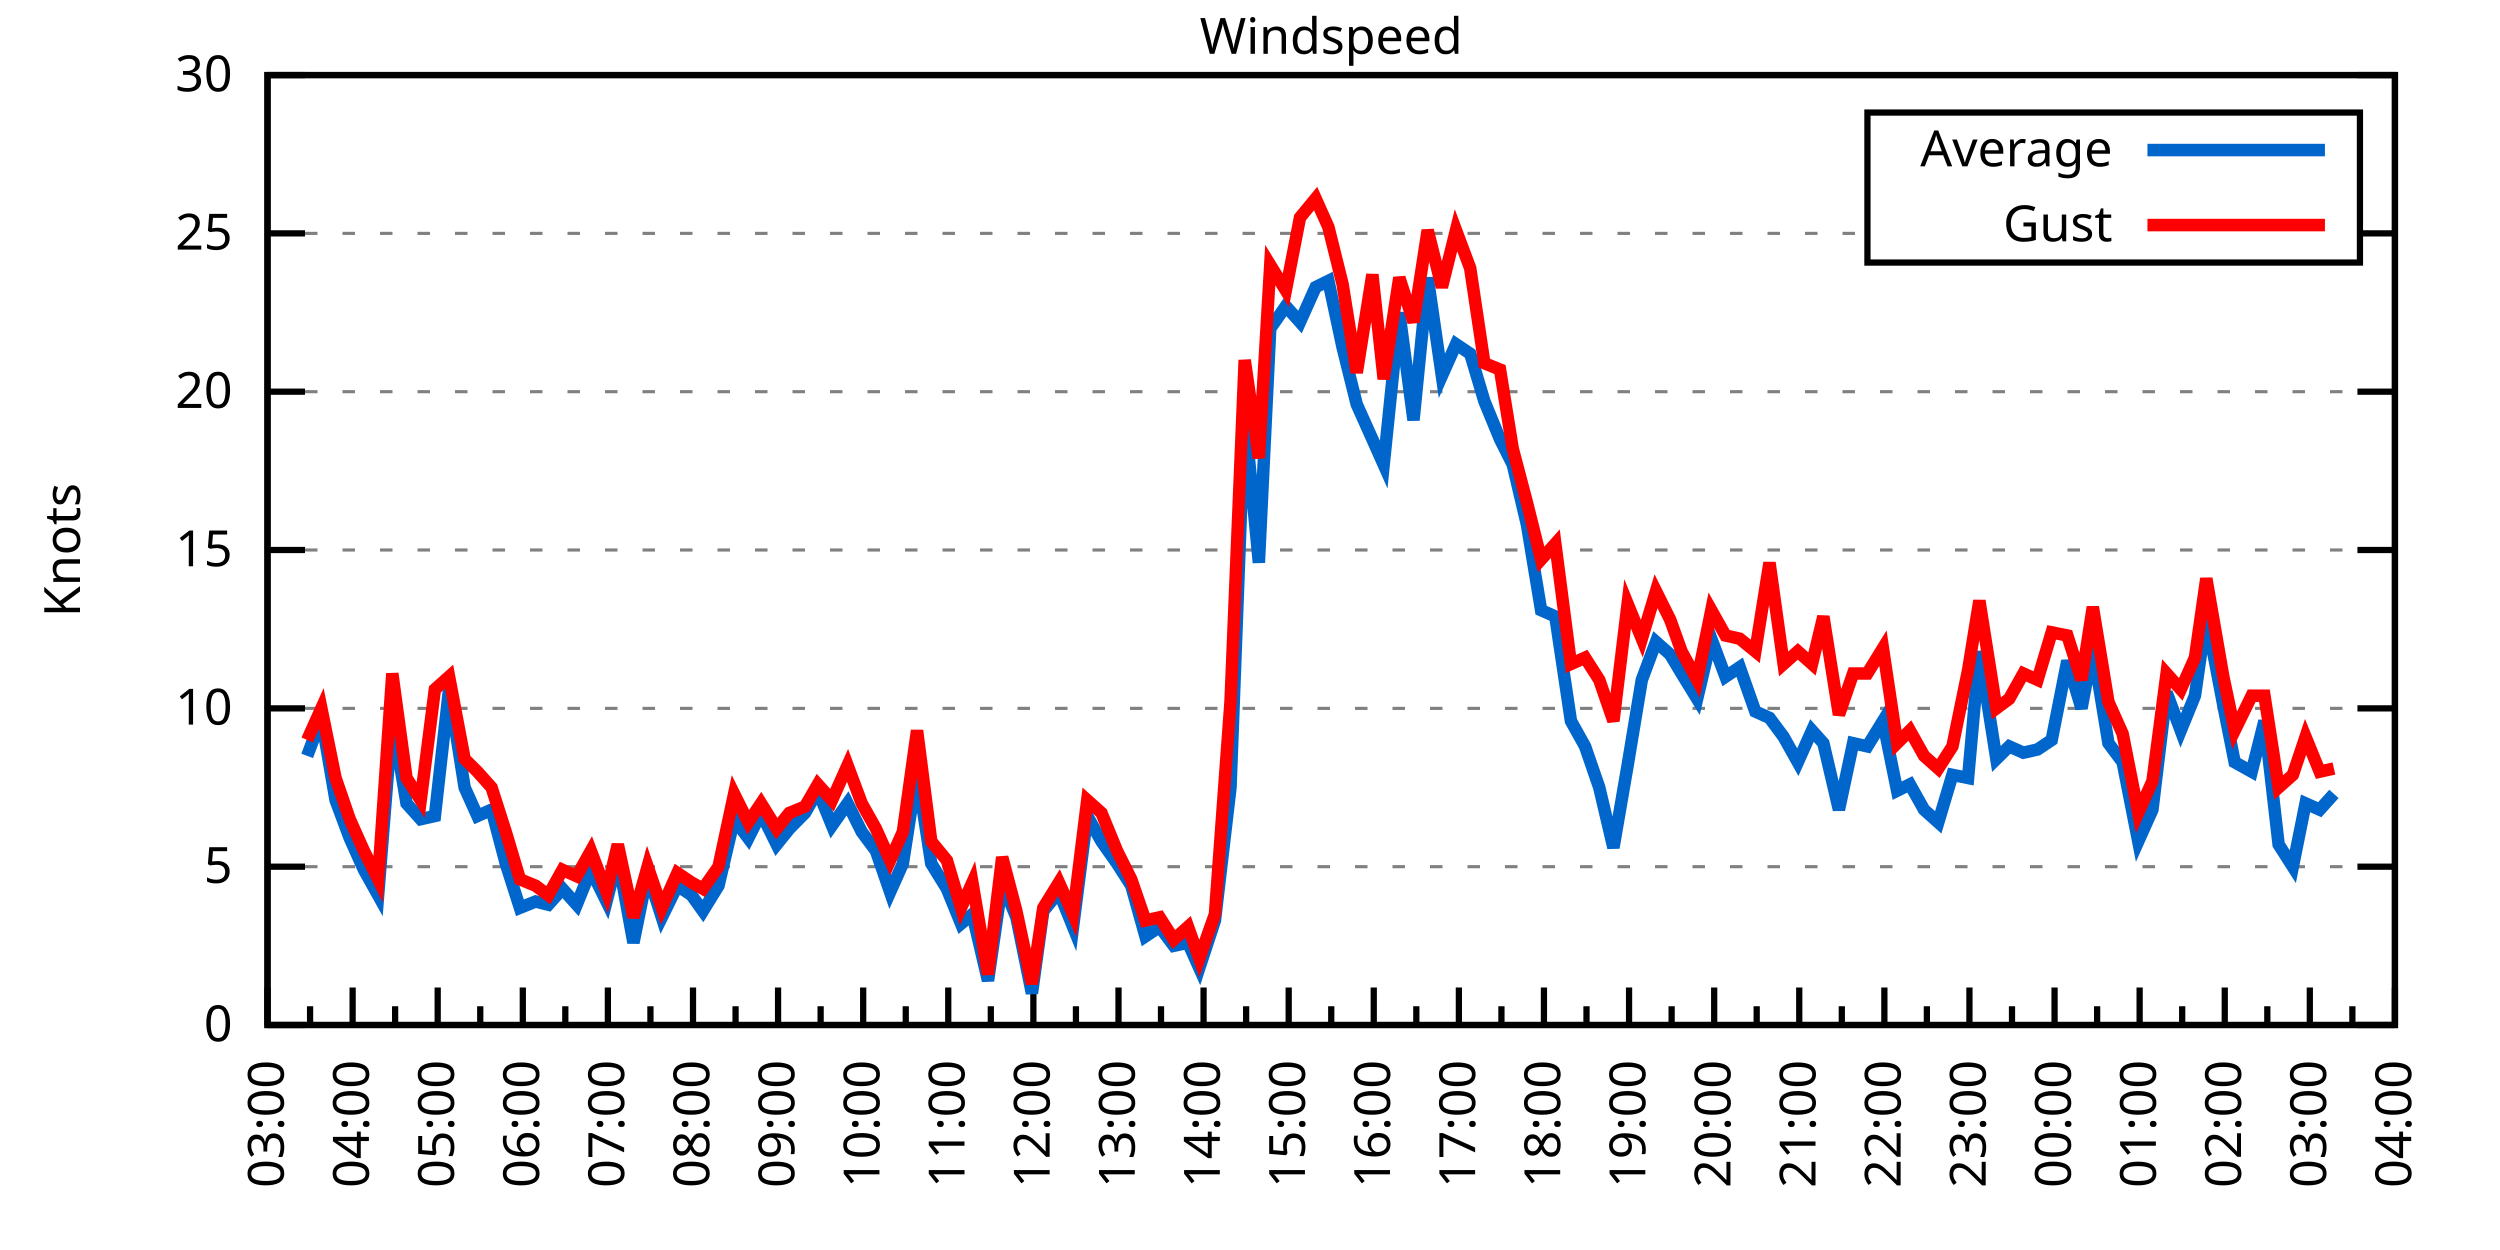
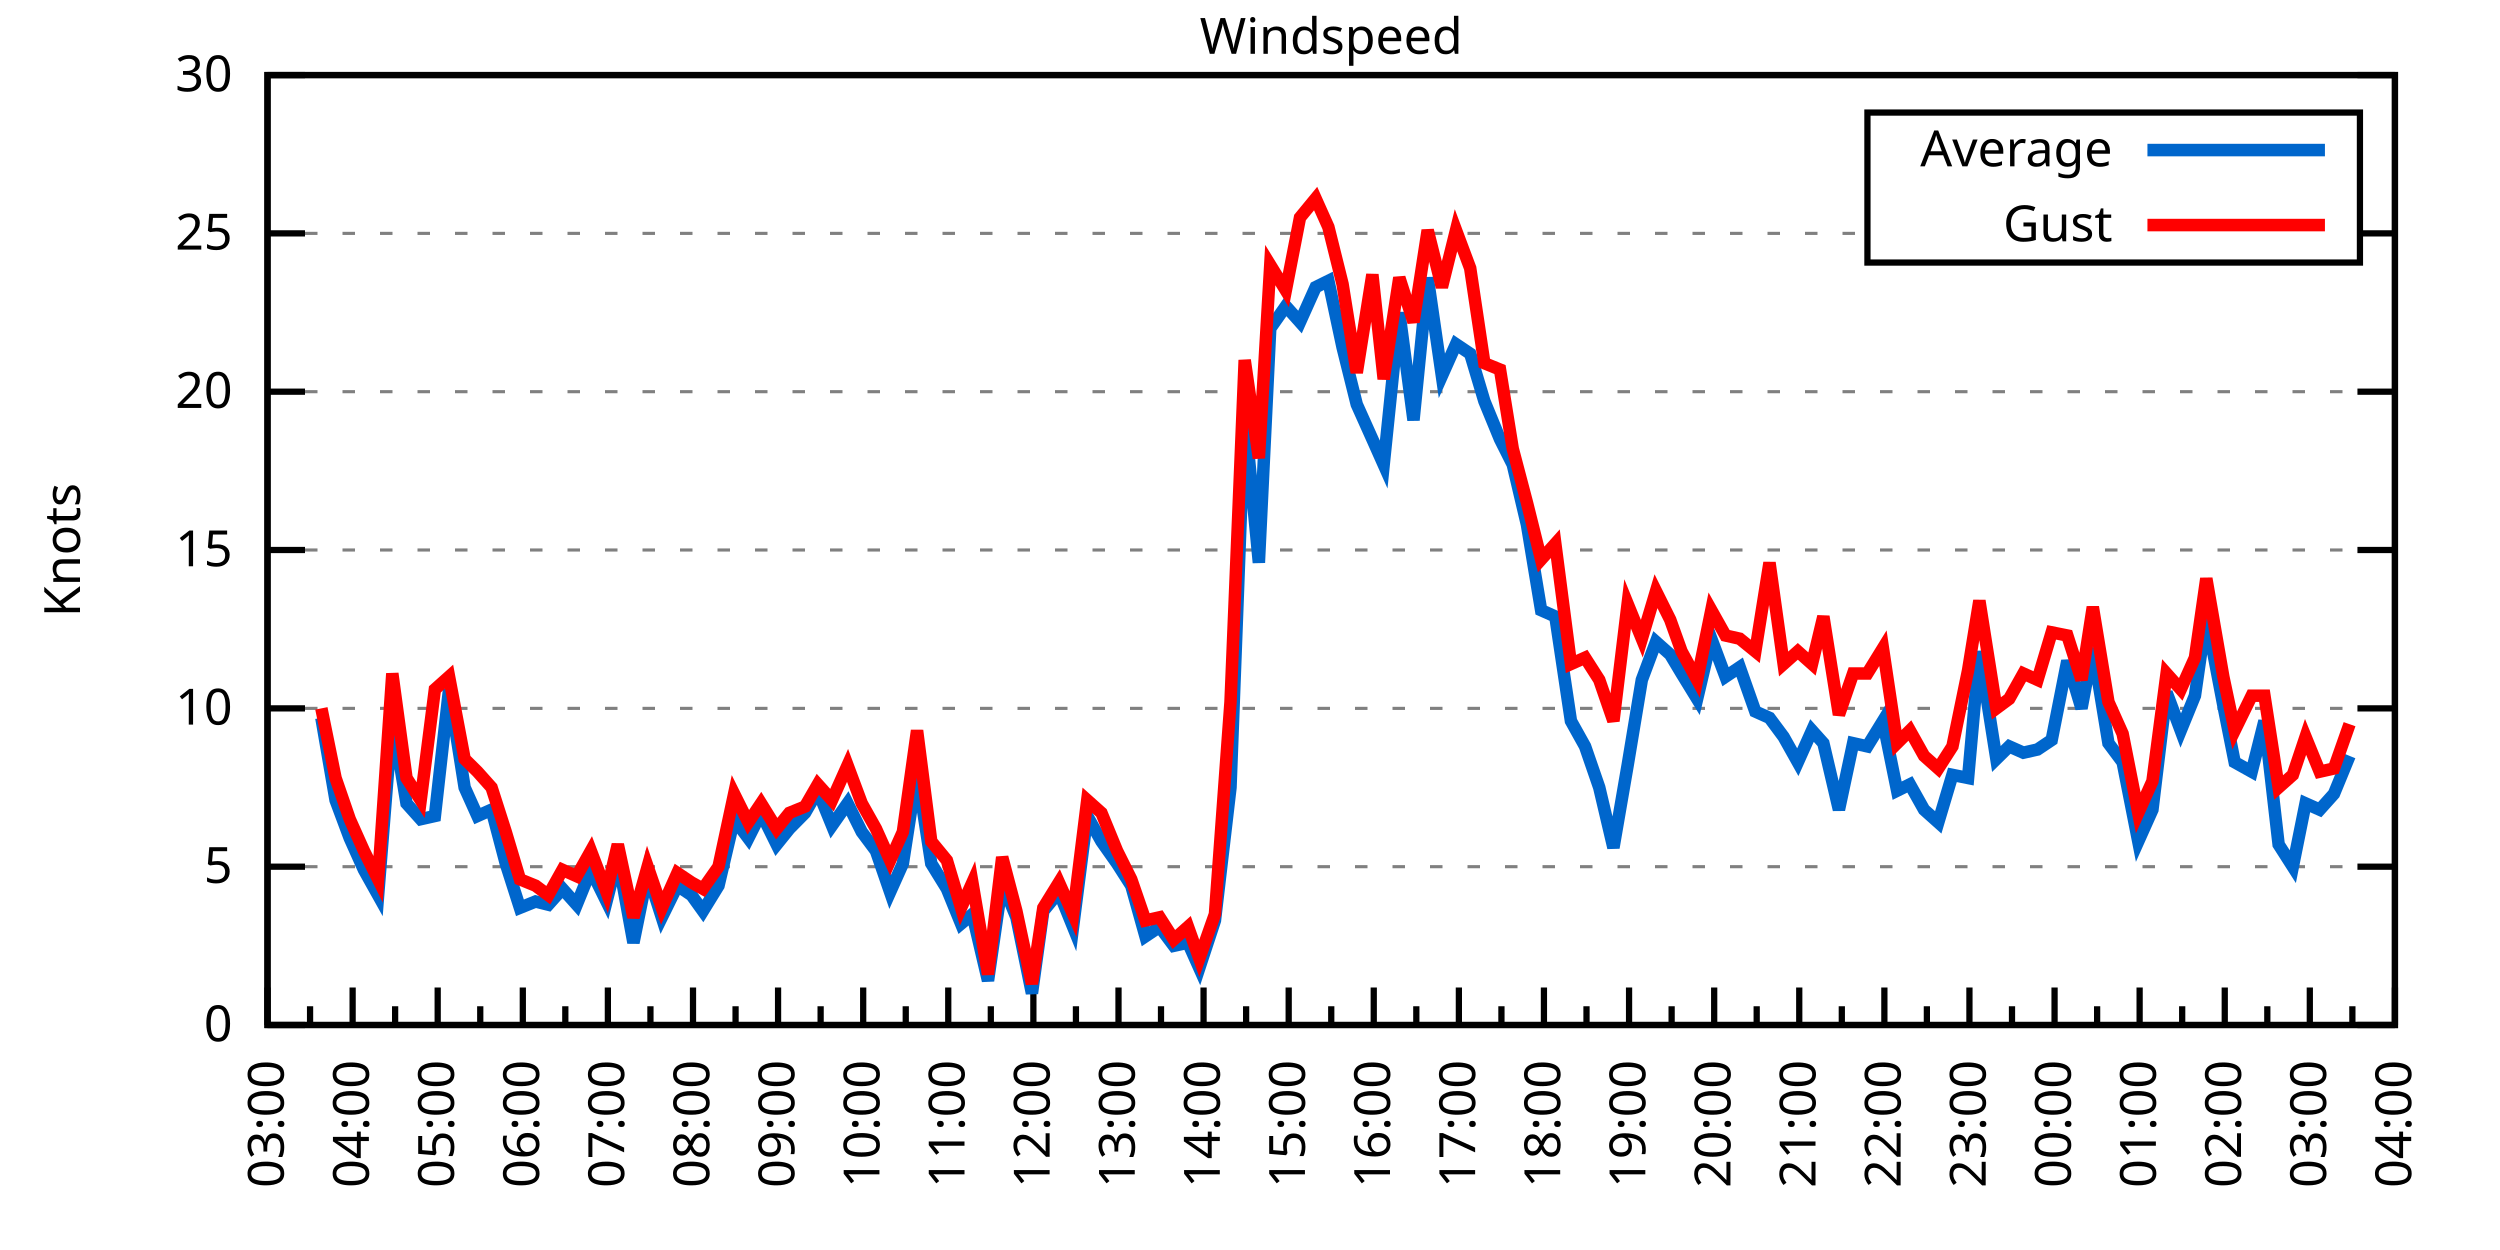
<svg xmlns="http://www.w3.org/2000/svg" xmlns:xlink="http://www.w3.org/1999/xlink" width="400" height="200" viewBox="0 0 400 200">
  <g id="gnuplot_canvas">
    <rect x="0" y="0" width="400" height="200" fill="none" />
    <defs>
      <circle id="gpDot" r="0.5" stroke-width="0.5" stroke="currentColor" />
      <path id="gpPt0" stroke-width="0.333" stroke="currentColor" d="M-1,0 h2 M0,-1 v2" />
      <path id="gpPt1" stroke-width="0.333" stroke="currentColor" d="M-1,-1 L1,1 M1,-1 L-1,1" />
      <path id="gpPt2" stroke-width="0.333" stroke="currentColor" d="M-1,0 L1,0 M0,-1 L0,1 M-1,-1 L1,1 M-1,1 L1,-1" />
      <rect id="gpPt3" stroke-width="0.333" stroke="currentColor" x="-1" y="-1" width="2" height="2" />
      <rect id="gpPt4" stroke-width="0.333" stroke="currentColor" fill="currentColor" x="-1" y="-1" width="2" height="2" />
      <circle id="gpPt5" stroke-width="0.333" stroke="currentColor" cx="0" cy="0" r="1" />
      <use xlink:href="#gpPt5" id="gpPt6" fill="currentColor" stroke="none" />
      <path id="gpPt7" stroke-width="0.333" stroke="currentColor" d="M0,-1.33 L-1.33,0.67 L1.33,0.67 z" />
      <use xlink:href="#gpPt7" id="gpPt8" fill="currentColor" stroke="none" />
      <use xlink:href="#gpPt7" id="gpPt9" stroke="currentColor" transform="rotate(180)" />
      <use xlink:href="#gpPt9" id="gpPt10" fill="currentColor" stroke="none" />
      <use xlink:href="#gpPt3" id="gpPt11" stroke="currentColor" transform="rotate(45)" />
      <use xlink:href="#gpPt11" id="gpPt12" fill="currentColor" stroke="none" />
      <path id="gpPt13" stroke-width="0.333" stroke="currentColor" d="M0,1.330 L1.265,0.411 L0.782,-1.067 L-0.782,-1.076 L-1.265,0.411 z" />
      <use xlink:href="#gpPt13" id="gpPt14" fill="currentColor" stroke="none" />
      <filter id="textbox" filterUnits="objectBoundingBox" x="0" y="0" height="1" width="1">
        <feFlood flood-color="white" flood-opacity="1" result="bgnd" />
        <feComposite in="SourceGraphic" in2="bgnd" operator="atop" />
      </filter>
      <filter id="greybox" filterUnits="objectBoundingBox" x="0" y="0" height="1" width="1">
        <feFlood flood-color="lightgrey" flood-opacity="1" result="grey" />
        <feComposite in="SourceGraphic" in2="grey" operator="atop" />
      </filter>
    </defs>
    <g fill="none" color="white" stroke="currentColor" stroke-width="1.00" stroke-linecap="butt" stroke-linejoin="miter">
</g>
    <g fill="none" color="black" stroke="currentColor" stroke-width="1.00" stroke-linecap="butt" stroke-linejoin="miter">
      <g stroke="none" shape-rendering="crispEdges">
        <polygon fill="rgb(255, 255, 255)" points="42.80,164.00 383.18,164.00 383.18,12.02 42.80,12.02 " />
      </g>
    </g>
    <g fill="none" color="black" stroke="currentColor" stroke-width="1.00" stroke-linecap="butt" stroke-linejoin="miter">
</g>
    <g fill="none" color="black" stroke="black" stroke-width="0.50" stroke-linecap="butt" stroke-linejoin="miter">
</g>
    <g fill="none" color="gray" stroke="currentColor" stroke-width="0.50" stroke-linecap="butt" stroke-linejoin="miter">
      <path stroke="gray" stroke-dasharray="2,4" class="gridline" d="M42.80,164.00 L383.19,164.00  " />
    </g>
    <g fill="none" color="gray" stroke="gray" stroke-width="1.00" stroke-linecap="butt" stroke-linejoin="miter">
</g>
    <g fill="none" color="black" stroke="currentColor" stroke-width="1.00" stroke-linecap="butt" stroke-linejoin="miter">
      <path stroke="black" d="M42.80,164.00 L48.80,164.00 M383.19,164.00 L377.19,164.00  " />
      <g transform="translate(37.20,166.60)" stroke="none" fill="black" font-family="Sans" font-size="8.00" text-anchor="end">
        <text>
          <tspan font-family="Sans"> 0</tspan>
        </text>
      </g>
    </g>
    <g fill="none" color="black" stroke="currentColor" stroke-width="1.00" stroke-linecap="butt" stroke-linejoin="miter">
</g>
    <g fill="none" color="black" stroke="black" stroke-width="0.50" stroke-linecap="butt" stroke-linejoin="miter">
</g>
    <g fill="none" color="gray" stroke="currentColor" stroke-width="0.50" stroke-linecap="butt" stroke-linejoin="miter">
      <path stroke="gray" stroke-dasharray="2,4" class="gridline" d="M42.80,138.67 L383.19,138.67  " />
    </g>
    <g fill="none" color="gray" stroke="gray" stroke-width="1.00" stroke-linecap="butt" stroke-linejoin="miter">
</g>
    <g fill="none" color="black" stroke="currentColor" stroke-width="1.00" stroke-linecap="butt" stroke-linejoin="miter">
      <path stroke="black" d="M42.80,138.67 L48.80,138.67 M383.19,138.67 L377.19,138.67  " />
      <g transform="translate(37.20,141.27)" stroke="none" fill="black" font-family="Sans" font-size="8.00" text-anchor="end">
        <text>
          <tspan font-family="Sans"> 5</tspan>
        </text>
      </g>
    </g>
    <g fill="none" color="black" stroke="currentColor" stroke-width="1.00" stroke-linecap="butt" stroke-linejoin="miter">
</g>
    <g fill="none" color="black" stroke="black" stroke-width="0.50" stroke-linecap="butt" stroke-linejoin="miter">
</g>
    <g fill="none" color="gray" stroke="currentColor" stroke-width="0.50" stroke-linecap="butt" stroke-linejoin="miter">
      <path stroke="gray" stroke-dasharray="2,4" class="gridline" d="M42.80,113.34 L383.19,113.34  " />
    </g>
    <g fill="none" color="gray" stroke="gray" stroke-width="1.00" stroke-linecap="butt" stroke-linejoin="miter">
</g>
    <g fill="none" color="black" stroke="currentColor" stroke-width="1.00" stroke-linecap="butt" stroke-linejoin="miter">
      <path stroke="black" d="M42.80,113.34 L48.80,113.34 M383.19,113.34 L377.19,113.34  " />
      <g transform="translate(37.20,115.94)" stroke="none" fill="black" font-family="Sans" font-size="8.00" text-anchor="end">
        <text>
          <tspan font-family="Sans"> 10</tspan>
        </text>
      </g>
    </g>
    <g fill="none" color="black" stroke="currentColor" stroke-width="1.00" stroke-linecap="butt" stroke-linejoin="miter">
</g>
    <g fill="none" color="black" stroke="black" stroke-width="0.50" stroke-linecap="butt" stroke-linejoin="miter">
</g>
    <g fill="none" color="gray" stroke="currentColor" stroke-width="0.50" stroke-linecap="butt" stroke-linejoin="miter">
      <path stroke="gray" stroke-dasharray="2,4" class="gridline" d="M42.80,88.00 L383.19,88.00  " />
    </g>
    <g fill="none" color="gray" stroke="gray" stroke-width="1.00" stroke-linecap="butt" stroke-linejoin="miter">
</g>
    <g fill="none" color="black" stroke="currentColor" stroke-width="1.00" stroke-linecap="butt" stroke-linejoin="miter">
      <path stroke="black" d="M42.80,88.00 L48.80,88.00 M383.19,88.00 L377.19,88.00  " />
      <g transform="translate(37.20,90.60)" stroke="none" fill="black" font-family="Sans" font-size="8.00" text-anchor="end">
        <text>
          <tspan font-family="Sans"> 15</tspan>
        </text>
      </g>
    </g>
    <g fill="none" color="black" stroke="currentColor" stroke-width="1.00" stroke-linecap="butt" stroke-linejoin="miter">
</g>
    <g fill="none" color="black" stroke="black" stroke-width="0.50" stroke-linecap="butt" stroke-linejoin="miter">
</g>
    <g fill="none" color="gray" stroke="currentColor" stroke-width="0.50" stroke-linecap="butt" stroke-linejoin="miter">
      <path stroke="gray" stroke-dasharray="2,4" class="gridline" d="M42.80,62.67 L383.19,62.67  " />
    </g>
    <g fill="none" color="gray" stroke="gray" stroke-width="1.00" stroke-linecap="butt" stroke-linejoin="miter">
</g>
    <g fill="none" color="black" stroke="currentColor" stroke-width="1.00" stroke-linecap="butt" stroke-linejoin="miter">
      <path stroke="black" d="M42.80,62.67 L48.80,62.67 M383.19,62.67 L377.19,62.67  " />
      <g transform="translate(37.20,65.27)" stroke="none" fill="black" font-family="Sans" font-size="8.00" text-anchor="end">
        <text>
          <tspan font-family="Sans"> 20</tspan>
        </text>
      </g>
    </g>
    <g fill="none" color="black" stroke="currentColor" stroke-width="1.00" stroke-linecap="butt" stroke-linejoin="miter">
</g>
    <g fill="none" color="black" stroke="black" stroke-width="0.50" stroke-linecap="butt" stroke-linejoin="miter">
</g>
    <g fill="none" color="gray" stroke="currentColor" stroke-width="0.50" stroke-linecap="butt" stroke-linejoin="miter">
      <path stroke="gray" stroke-dasharray="2,4" class="gridline" d="M42.80,37.34 L298.79,37.34 M377.59,37.34 L383.19,37.34  " />
    </g>
    <g fill="none" color="gray" stroke="gray" stroke-width="1.00" stroke-linecap="butt" stroke-linejoin="miter">
</g>
    <g fill="none" color="black" stroke="currentColor" stroke-width="1.00" stroke-linecap="butt" stroke-linejoin="miter">
      <path stroke="black" d="M42.80,37.34 L48.80,37.34 M383.19,37.34 L377.19,37.34  " />
      <g transform="translate(37.20,39.94)" stroke="none" fill="black" font-family="Sans" font-size="8.00" text-anchor="end">
        <text>
          <tspan font-family="Sans"> 25</tspan>
        </text>
      </g>
    </g>
    <g fill="none" color="black" stroke="currentColor" stroke-width="1.00" stroke-linecap="butt" stroke-linejoin="miter">
</g>
    <g fill="none" color="black" stroke="black" stroke-width="0.50" stroke-linecap="butt" stroke-linejoin="miter">
</g>
    <g fill="none" color="gray" stroke="currentColor" stroke-width="0.50" stroke-linecap="butt" stroke-linejoin="miter">
      <path stroke="gray" stroke-dasharray="2,4" class="gridline" d="M42.80,12.01 L383.19,12.01  " />
    </g>
    <g fill="none" color="gray" stroke="gray" stroke-width="1.00" stroke-linecap="butt" stroke-linejoin="miter">
</g>
    <g fill="none" color="black" stroke="currentColor" stroke-width="1.00" stroke-linecap="butt" stroke-linejoin="miter">
      <path stroke="black" d="M42.80,12.01 L48.80,12.01 M383.19,12.01 L377.19,12.01  " />
      <g transform="translate(37.20,14.61)" stroke="none" fill="black" font-family="Sans" font-size="8.00" text-anchor="end">
        <text>
          <tspan font-family="Sans"> 30</tspan>
        </text>
      </g>
    </g>
    <g fill="none" color="black" stroke="currentColor" stroke-width="1.00" stroke-linecap="butt" stroke-linejoin="miter">
      <path stroke="black" d="M42.80,164.00 L42.80,158.00  " />
      <g transform="translate(45.40,169.60) rotate(270)" stroke="none" fill="black" font-family="Sans" font-size="8.00" text-anchor="end">
        <text>
          <tspan font-family="Sans">03:00</tspan>
        </text>
      </g>
    </g>
    <g fill="none" color="black" stroke="currentColor" stroke-width="1.00" stroke-linecap="butt" stroke-linejoin="miter">
      <path stroke="black" d="M49.61,164.00 L49.61,161.00 M56.42,164.00 L56.42,158.00  " />
      <g transform="translate(59.02,169.60) rotate(270)" stroke="none" fill="black" font-family="Sans" font-size="8.00" text-anchor="end">
        <text>
          <tspan font-family="Sans">04:00</tspan>
        </text>
      </g>
    </g>
    <g fill="none" color="black" stroke="currentColor" stroke-width="1.00" stroke-linecap="butt" stroke-linejoin="miter">
      <path stroke="black" d="M63.22,164.00 L63.22,161.00 M70.03,164.00 L70.03,158.00  " />
      <g transform="translate(72.63,169.60) rotate(270)" stroke="none" fill="black" font-family="Sans" font-size="8.00" text-anchor="end">
        <text>
          <tspan font-family="Sans">05:00</tspan>
        </text>
      </g>
    </g>
    <g fill="none" color="black" stroke="currentColor" stroke-width="1.00" stroke-linecap="butt" stroke-linejoin="miter">
      <path stroke="black" d="M76.84,164.00 L76.84,161.00 M83.65,164.00 L83.65,158.00  " />
      <g transform="translate(86.25,169.60) rotate(270)" stroke="none" fill="black" font-family="Sans" font-size="8.00" text-anchor="end">
        <text>
          <tspan font-family="Sans">06:00</tspan>
        </text>
      </g>
    </g>
    <g fill="none" color="black" stroke="currentColor" stroke-width="1.00" stroke-linecap="butt" stroke-linejoin="miter">
      <path stroke="black" d="M90.45,164.00 L90.45,161.00 M97.26,164.00 L97.26,158.00  " />
      <g transform="translate(99.86,169.60) rotate(270)" stroke="none" fill="black" font-family="Sans" font-size="8.00" text-anchor="end">
        <text>
          <tspan font-family="Sans">07:00</tspan>
        </text>
      </g>
    </g>
    <g fill="none" color="black" stroke="currentColor" stroke-width="1.00" stroke-linecap="butt" stroke-linejoin="miter">
      <path stroke="black" d="M104.07,164.00 L104.07,161.00 M110.88,164.00 L110.88,158.00  " />
      <g transform="translate(113.48,169.60) rotate(270)" stroke="none" fill="black" font-family="Sans" font-size="8.00" text-anchor="end">
        <text>
          <tspan font-family="Sans">08:00</tspan>
        </text>
      </g>
    </g>
    <g fill="none" color="black" stroke="currentColor" stroke-width="1.00" stroke-linecap="butt" stroke-linejoin="miter">
      <path stroke="black" d="M117.69,164.00 L117.69,161.00 M124.49,164.00 L124.49,158.00  " />
      <g transform="translate(127.09,169.60) rotate(270)" stroke="none" fill="black" font-family="Sans" font-size="8.00" text-anchor="end">
        <text>
          <tspan font-family="Sans">09:00</tspan>
        </text>
      </g>
    </g>
    <g fill="none" color="black" stroke="currentColor" stroke-width="1.00" stroke-linecap="butt" stroke-linejoin="miter">
      <path stroke="black" d="M131.30,164.00 L131.30,161.00 M138.11,164.00 L138.11,158.00  " />
      <g transform="translate(140.71,169.60) rotate(270)" stroke="none" fill="black" font-family="Sans" font-size="8.00" text-anchor="end">
        <text>
          <tspan font-family="Sans">10:00</tspan>
        </text>
      </g>
    </g>
    <g fill="none" color="black" stroke="currentColor" stroke-width="1.00" stroke-linecap="butt" stroke-linejoin="miter">
      <path stroke="black" d="M144.92,164.00 L144.92,161.00 M151.72,164.00 L151.72,158.00  " />
      <g transform="translate(154.32,169.60) rotate(270)" stroke="none" fill="black" font-family="Sans" font-size="8.00" text-anchor="end">
        <text>
          <tspan font-family="Sans">11:00</tspan>
        </text>
      </g>
    </g>
    <g fill="none" color="black" stroke="currentColor" stroke-width="1.00" stroke-linecap="butt" stroke-linejoin="miter">
      <path stroke="black" d="M158.53,164.00 L158.53,161.00 M165.34,164.00 L165.34,158.00  " />
      <g transform="translate(167.94,169.60) rotate(270)" stroke="none" fill="black" font-family="Sans" font-size="8.00" text-anchor="end">
        <text>
          <tspan font-family="Sans">12:00</tspan>
        </text>
      </g>
    </g>
    <g fill="none" color="black" stroke="currentColor" stroke-width="1.00" stroke-linecap="butt" stroke-linejoin="miter">
      <path stroke="black" d="M172.15,164.00 L172.15,161.00 M178.96,164.00 L178.96,158.00  " />
      <g transform="translate(181.56,169.60) rotate(270)" stroke="none" fill="black" font-family="Sans" font-size="8.00" text-anchor="end">
        <text>
          <tspan font-family="Sans">13:00</tspan>
        </text>
      </g>
    </g>
    <g fill="none" color="black" stroke="currentColor" stroke-width="1.00" stroke-linecap="butt" stroke-linejoin="miter">
      <path stroke="black" d="M185.76,164.00 L185.76,161.00 M192.57,164.00 L192.57,158.00  " />
      <g transform="translate(195.17,169.60) rotate(270)" stroke="none" fill="black" font-family="Sans" font-size="8.00" text-anchor="end">
        <text>
          <tspan font-family="Sans">14:00</tspan>
        </text>
      </g>
    </g>
    <g fill="none" color="black" stroke="currentColor" stroke-width="1.00" stroke-linecap="butt" stroke-linejoin="miter">
      <path stroke="black" d="M199.38,164.00 L199.38,161.00 M206.19,164.00 L206.19,158.00  " />
      <g transform="translate(208.79,169.60) rotate(270)" stroke="none" fill="black" font-family="Sans" font-size="8.00" text-anchor="end">
        <text>
          <tspan font-family="Sans">15:00</tspan>
        </text>
      </g>
    </g>
    <g fill="none" color="black" stroke="currentColor" stroke-width="1.00" stroke-linecap="butt" stroke-linejoin="miter">
      <path stroke="black" d="M213.00,164.00 L213.00,161.00 M219.80,164.00 L219.80,158.00  " />
      <g transform="translate(222.40,169.60) rotate(270)" stroke="none" fill="black" font-family="Sans" font-size="8.00" text-anchor="end">
        <text>
          <tspan font-family="Sans">16:00</tspan>
        </text>
      </g>
    </g>
    <g fill="none" color="black" stroke="currentColor" stroke-width="1.00" stroke-linecap="butt" stroke-linejoin="miter">
      <path stroke="black" d="M226.61,164.00 L226.61,161.00 M233.42,164.00 L233.42,158.00  " />
      <g transform="translate(236.02,169.60) rotate(270)" stroke="none" fill="black" font-family="Sans" font-size="8.00" text-anchor="end">
        <text>
          <tspan font-family="Sans">17:00</tspan>
        </text>
      </g>
    </g>
    <g fill="none" color="black" stroke="currentColor" stroke-width="1.00" stroke-linecap="butt" stroke-linejoin="miter">
      <path stroke="black" d="M240.23,164.00 L240.23,161.00 M247.03,164.00 L247.03,158.00  " />
      <g transform="translate(249.63,169.60) rotate(270)" stroke="none" fill="black" font-family="Sans" font-size="8.00" text-anchor="end">
        <text>
          <tspan font-family="Sans">18:00</tspan>
        </text>
      </g>
    </g>
    <g fill="none" color="black" stroke="currentColor" stroke-width="1.00" stroke-linecap="butt" stroke-linejoin="miter">
      <path stroke="black" d="M253.84,164.00 L253.84,161.00 M260.65,164.00 L260.65,158.00  " />
      <g transform="translate(263.25,169.60) rotate(270)" stroke="none" fill="black" font-family="Sans" font-size="8.00" text-anchor="end">
        <text>
          <tspan font-family="Sans">19:00</tspan>
        </text>
      </g>
    </g>
    <g fill="none" color="black" stroke="currentColor" stroke-width="1.00" stroke-linecap="butt" stroke-linejoin="miter">
      <path stroke="black" d="M267.46,164.00 L267.46,161.00 M274.27,164.00 L274.27,158.00  " />
      <g transform="translate(276.87,169.60) rotate(270)" stroke="none" fill="black" font-family="Sans" font-size="8.00" text-anchor="end">
        <text>
          <tspan font-family="Sans">20:00</tspan>
        </text>
      </g>
    </g>
    <g fill="none" color="black" stroke="currentColor" stroke-width="1.00" stroke-linecap="butt" stroke-linejoin="miter">
      <path stroke="black" d="M281.07,164.00 L281.07,161.00 M287.88,164.00 L287.88,158.00  " />
      <g transform="translate(290.48,169.60) rotate(270)" stroke="none" fill="black" font-family="Sans" font-size="8.00" text-anchor="end">
        <text>
          <tspan font-family="Sans">21:00</tspan>
        </text>
      </g>
    </g>
    <g fill="none" color="black" stroke="currentColor" stroke-width="1.00" stroke-linecap="butt" stroke-linejoin="miter">
      <path stroke="black" d="M294.69,164.00 L294.69,161.00 M301.50,164.00 L301.50,158.00  " />
      <g transform="translate(304.10,169.60) rotate(270)" stroke="none" fill="black" font-family="Sans" font-size="8.00" text-anchor="end">
        <text>
          <tspan font-family="Sans">22:00</tspan>
        </text>
      </g>
    </g>
    <g fill="none" color="black" stroke="currentColor" stroke-width="1.00" stroke-linecap="butt" stroke-linejoin="miter">
      <path stroke="black" d="M308.30,164.00 L308.30,161.00 M315.11,164.00 L315.11,158.00  " />
      <g transform="translate(317.71,169.60) rotate(270)" stroke="none" fill="black" font-family="Sans" font-size="8.00" text-anchor="end">
        <text>
          <tspan font-family="Sans">23:00</tspan>
        </text>
      </g>
    </g>
    <g fill="none" color="black" stroke="currentColor" stroke-width="1.00" stroke-linecap="butt" stroke-linejoin="miter">
      <path stroke="black" d="M321.92,164.00 L321.92,161.00 M328.73,164.00 L328.73,158.00  " />
      <g transform="translate(331.33,169.60) rotate(270)" stroke="none" fill="black" font-family="Sans" font-size="8.00" text-anchor="end">
        <text>
          <tspan font-family="Sans">00:00</tspan>
        </text>
      </g>
    </g>
    <g fill="none" color="black" stroke="currentColor" stroke-width="1.00" stroke-linecap="butt" stroke-linejoin="miter">
      <path stroke="black" d="M335.54,164.00 L335.54,161.00 M342.34,164.00 L342.34,158.00  " />
      <g transform="translate(344.94,169.60) rotate(270)" stroke="none" fill="black" font-family="Sans" font-size="8.00" text-anchor="end">
        <text>
          <tspan font-family="Sans">01:00</tspan>
        </text>
      </g>
    </g>
    <g fill="none" color="black" stroke="currentColor" stroke-width="1.00" stroke-linecap="butt" stroke-linejoin="miter">
      <path stroke="black" d="M349.15,164.00 L349.15,161.00 M355.96,164.00 L355.96,158.00  " />
      <g transform="translate(358.56,169.60) rotate(270)" stroke="none" fill="black" font-family="Sans" font-size="8.00" text-anchor="end">
        <text>
          <tspan font-family="Sans">02:00</tspan>
        </text>
      </g>
    </g>
    <g fill="none" color="black" stroke="currentColor" stroke-width="1.00" stroke-linecap="butt" stroke-linejoin="miter">
      <path stroke="black" d="M362.77,164.00 L362.77,161.00 M369.57,164.00 L369.57,158.00  " />
      <g transform="translate(372.17,169.60) rotate(270)" stroke="none" fill="black" font-family="Sans" font-size="8.00" text-anchor="end">
        <text>
          <tspan font-family="Sans">03:00</tspan>
        </text>
      </g>
    </g>
    <g fill="none" color="black" stroke="currentColor" stroke-width="1.00" stroke-linecap="butt" stroke-linejoin="miter">
      <path stroke="black" d="M376.38,164.00 L376.38,161.00 M383.19,164.00 L383.19,158.00  " />
      <g transform="translate(385.79,169.60) rotate(270)" stroke="none" fill="black" font-family="Sans" font-size="8.00" text-anchor="end">
        <text>
          <tspan font-family="Sans">04:00</tspan>
        </text>
      </g>
    </g>
    <g fill="none" color="black" stroke="currentColor" stroke-width="1.00" stroke-linecap="butt" stroke-linejoin="miter">
</g>
    <g fill="none" color="black" stroke="currentColor" stroke-width="1.00" stroke-linecap="butt" stroke-linejoin="miter">
      <path stroke="black" d="M42.80,12.01 L42.80,164.00 L383.19,164.00 L383.19,12.01 L42.80,12.01 Z  " />
    </g>
    <g fill="none" color="black" stroke="currentColor" stroke-width="1.00" stroke-linecap="butt" stroke-linejoin="miter">
      <g transform="translate(12.80,88.01) rotate(270)" stroke="none" fill="black" font-family="Sans" font-size="8.00" text-anchor="middle">
        <text>
          <tspan font-family="Sans">Knots</tspan>
        </text>
      </g>
    </g>
    <g fill="none" color="black" stroke="currentColor" stroke-width="1.00" stroke-linecap="butt" stroke-linejoin="miter">
</g>
    <g fill="none" color="black" stroke="currentColor" stroke-width="1.00" stroke-linecap="butt" stroke-linejoin="miter">
      <path stroke="black" d="M298.79,42.01 L298.79,18.01 L377.59,18.01 L377.59,42.01 L298.79,42.01 Z  " />
    </g>
    <g id="Windspeed_plot_1">
      <g fill="none" color="white" stroke="black" stroke-width="2.00" stroke-linecap="butt" stroke-linejoin="miter">
</g>
      <g fill="none" color="black" stroke="currentColor" stroke-width="2.00" stroke-linecap="butt" stroke-linejoin="miter">
        <g transform="translate(337.99,26.61)" stroke="none" fill="black" font-family="Sans" font-size="8.00" text-anchor="end">
          <text>
            <tspan font-family="Sans">Average</tspan>
          </text>
        </g>
      </g>
      <g fill="none" color="black" stroke="currentColor" stroke-width="2.00" stroke-linecap="butt" stroke-linejoin="miter">
-         <path stroke="rgb(  0, 102, 204)" d="M343.59,24.01 L371.99,24.01 M49.15,120.94 L51.42,114.86 L53.69,128.03 L55.96,134.11 L58.23,139.17 L60.50,143.23   L62.77,114.86 L65.04,128.54 L67.31,131.07 L69.58,130.56 L71.85,110.30 L74.34,126.00 L76.39,130.56 L78.65,129.55   L80.92,138.16 L83.19,145.25 L85.69,144.24 L87.73,144.75 L90.00,142.21 L92.27,144.75 L94.54,139.17 L97.04,144.24   L98.85,137.15 L101.35,150.83 L103.62,139.68 L105.89,146.77 L108.38,141.71 L110.65,143.23 L112.47,145.76 L114.96,141.71   L117.46,131.07 L119.73,134.11 L121.77,130.06 L124.27,135.12 L126.31,132.59 L128.81,130.06 L130.85,126.51 L133.12,132.08   L135.61,128.54 L137.88,133.10 L140.15,136.14 L142.42,142.72 L144.46,138.16 L146.73,123.47 L149.00,138.16 L151.50,142.21   L153.77,147.79 L155.58,146.27 L158.08,156.91 L160.35,141.20 L162.62,146.77 L165.11,158.93 L166.93,145.76 L169.43,142.72   L171.69,148.29 L173.96,130.56 L176.23,134.62 L178.73,138.16 L181.00,141.71 L183.27,149.81 L185.54,148.29 L187.81,151.33   L190.08,150.83 L191.89,154.88 L194.39,147.28 L196.88,126.00 L199.15,66.22 L201.42,90.03 L203.24,52.54 L205.73,48.99   L208.00,51.53 L210.50,45.95 L212.54,44.94 L214.81,55.58 L217.08,64.70 L219.58,70.27 L221.39,74.33 L223.89,50.01   L226.16,67.23 L228.43,44.43 L230.70,60.14 L232.96,55.07 L235.23,56.59 L237.50,64.19 L240.00,70.27 L242.04,74.33   L244.31,83.95 L246.58,97.63 L248.85,98.64 L251.35,115.36 L253.61,119.42 L255.88,126.00 L258.15,135.63 L260.42,122.46   L262.69,108.78 L264.96,102.70 L267.23,104.72 L269.05,107.76 L271.54,111.82 L273.81,102.19 L276.08,108.27 L278.35,106.75   L280.85,113.84 L283.12,114.86 L285.38,117.90 L287.65,121.95 L289.92,116.88 L291.74,118.91 L294.23,129.55 L296.50,118.91   L298.77,119.42 L301.27,115.36 L303.54,126.51 L305.58,125.50 L307.85,129.55 L310.12,131.58 L312.39,123.98 L314.89,124.48   L316.70,104.22 L319.42,121.44 L321.47,119.42 L323.74,120.43 L326.00,119.92 L328.27,118.40 L330.77,105.74 L333.04,113.34   L334.85,103.71 L337.35,118.91 L339.62,121.95 L342.12,134.62 L344.39,129.55 L346.65,110.80 L348.92,116.88 L351.19,111.31   L353.01,98.64 L355.73,112.83 L357.55,121.95 L360.27,123.47 L362.31,115.36 L364.58,135.12 L366.85,138.67 L368.89,128.54   L371.16,129.55 L373.43,127.02  " />
+         <path stroke="rgb(  0, 102, 204)" d="M343.59,24.01 L371.99,24.01 M51.42,114.86 L53.69,128.03 L55.96,134.11 L58.23,139.17 L60.50,143.23 L62.77,114.86   L65.04,128.54 L67.31,131.07 L69.58,130.56 L71.85,110.30 L74.34,126.00 L76.39,130.56 L78.65,129.55 L80.92,138.16   L83.19,145.25 L85.69,144.24 L87.73,144.75 L90.00,142.21 L92.27,144.75 L94.54,139.17 L97.04,144.24 L98.85,137.15   L101.35,150.83 L103.62,139.68 L105.89,146.77 L108.38,141.71 L110.65,143.23 L112.47,145.76 L114.96,141.71 L117.46,131.07   L119.73,134.11 L121.77,130.06 L124.27,135.12 L126.31,132.59 L128.81,130.06 L130.85,126.51 L133.12,132.08 L135.61,128.54   L137.88,133.10 L140.15,136.14 L142.42,142.72 L144.46,138.16 L146.73,123.47 L149.00,138.16 L151.50,142.21 L153.77,147.79   L155.58,146.27 L158.08,156.91 L160.35,141.20 L162.62,146.77 L165.11,158.93 L166.93,145.76 L169.43,142.72 L171.69,148.29   L173.96,130.56 L176.23,134.62 L178.73,138.16 L181.00,141.71 L183.27,149.81 L185.54,148.29 L187.81,151.33 L190.08,150.83   L191.89,154.88 L194.39,147.28 L196.88,126.00 L199.15,66.22 L201.42,90.03 L203.24,52.54 L205.73,48.99 L208.00,51.53   L210.50,45.95 L212.54,44.94 L214.81,55.58 L217.08,64.70 L219.58,70.27 L221.39,74.33 L223.89,50.01 L226.16,67.23   L228.43,44.43 L230.70,60.14 L232.96,55.07 L235.23,56.59 L237.50,64.19 L240.00,70.27 L242.04,74.33 L244.31,83.95   L246.58,97.63 L248.85,98.64 L251.35,115.36 L253.61,119.42 L255.88,126.00 L258.15,135.63 L260.42,122.46 L262.69,108.78   L264.96,102.70 L267.23,104.72 L269.05,107.76 L271.54,111.82 L273.81,102.19 L276.08,108.27 L278.35,106.75 L280.85,113.84   L283.12,114.86 L285.38,117.90 L287.65,121.95 L289.92,116.88 L291.74,118.91 L294.23,129.55 L296.50,118.91 L298.77,119.42   L301.27,115.36 L303.54,126.51 L305.58,125.50 L307.85,129.55 L310.12,131.58 L312.39,123.98 L314.89,124.48 L316.70,104.22   L319.42,121.44 L321.47,119.42 L323.74,120.43 L326.00,119.92 L328.27,118.40 L330.77,105.74 L333.04,113.34 L334.85,103.71   L337.35,118.91 L339.62,121.95 L342.12,134.62 L344.39,129.55 L346.65,110.80 L348.92,116.88 L351.19,111.31 L353.01,98.64   L355.73,112.83 L357.55,121.95 L360.27,123.47 L362.31,115.36 L364.58,135.12 L366.85,138.67 L368.89,128.54 L371.16,129.55   L373.43,127.02 L375.93,120.94  " />
      </g>
    </g>
    <g id="Windspeed_plot_2">
      <g fill="none" color="black" stroke="currentColor" stroke-width="2.00" stroke-linecap="butt" stroke-linejoin="miter">
        <g transform="translate(337.99,38.61)" stroke="none" fill="black" font-family="Sans" font-size="8.00" text-anchor="end">
          <text>
            <tspan font-family="Sans">Gust</tspan>
          </text>
        </g>
      </g>
      <g fill="none" color="black" stroke="currentColor" stroke-width="2.00" stroke-linecap="butt" stroke-linejoin="miter">
-         <path stroke="rgb(255,   0,   0)" d="M343.59,36.01 L371.99,36.01 M49.15,118.40 L51.42,113.34 L53.69,124.48 L55.96,131.07 L58.23,136.14 L60.50,140.69   L62.77,107.76 L65.04,124.48 L67.31,128.03 L69.58,110.30 L71.85,108.27 L74.34,121.44 L76.39,123.47 L78.65,126.00   L80.92,133.10 L83.19,140.69 L85.69,141.71 L87.73,143.23 L90.00,139.17 L92.27,140.19 L94.54,136.14 L97.04,142.72   L98.85,135.12 L101.35,146.77 L103.62,138.67 L105.89,145.25 L108.38,139.68 L110.65,141.20 L112.47,142.21 L114.96,138.67   L117.46,127.02 L119.73,131.58 L121.77,128.54 L124.27,132.59 L126.31,130.06 L128.81,129.04 L130.85,125.50 L133.12,128.03   L135.61,122.46 L137.88,128.54 L140.15,132.59 L142.42,137.66 L144.46,133.10 L146.73,116.88 L149.00,134.62 L151.50,137.66   L153.77,145.25 L155.58,141.20 L158.08,155.89 L160.35,137.15 L162.62,145.76 L165.11,157.41 L166.93,145.25 L169.43,141.20   L171.69,146.27 L173.96,128.03 L176.23,130.06 L178.73,136.14 L181.00,140.69 L183.27,147.28 L185.54,146.77 L187.81,150.32   L190.08,148.29 L191.89,153.36 L194.39,146.27 L196.88,112.32 L199.15,57.61 L201.42,73.31 L203.24,42.41 L205.73,46.46   L208.00,34.81 L210.50,31.77 L212.54,36.33 L214.81,45.45 L217.08,59.63 L219.58,43.93 L221.39,60.65 L223.89,44.43   L226.16,51.53 L228.43,36.84 L230.70,45.95 L232.96,36.84 L235.23,42.91 L237.50,58.11 L240.00,59.13 L242.04,71.79   L244.31,80.41 L246.58,89.52 L248.85,86.99 L251.35,106.24 L253.61,105.23 L255.88,108.78 L258.15,115.36 L260.42,96.62   L262.69,102.19 L264.96,94.59 L267.23,99.15 L269.05,104.22 L271.54,108.78 L273.81,97.63 L276.08,101.68 L278.35,102.19   L280.85,104.22 L283.12,90.03 L285.38,106.24 L287.65,104.22 L289.92,106.24 L291.74,98.64 L294.23,114.35 L296.50,107.76   L298.77,107.76 L301.27,103.71 L303.54,118.91 L305.58,116.88 L307.85,120.94 L310.12,122.96 L312.39,119.42 L314.89,107.26   L316.70,96.11 L319.42,113.34 L321.47,111.82 L323.74,107.76 L326.00,108.78 L328.27,101.18 L330.77,101.68 L333.04,108.78   L334.85,97.12 L337.35,112.32 L339.62,117.39 L342.12,130.06 L344.39,124.99 L346.65,107.76 L348.92,110.30 L351.19,105.23   L353.01,92.56 L355.73,108.27 L357.55,116.88 L360.27,111.31 L362.31,111.31 L364.58,126.00 L366.85,123.98 L368.89,117.90   L371.16,123.47 L373.43,122.96  " />
+         <path stroke="rgb(255,   0,   0)" d="M343.59,36.01 L371.99,36.01 M51.42,113.34 L53.69,124.48 L55.96,131.07 L58.23,136.14 L60.50,140.69 L62.77,107.76   L65.04,124.48 L67.31,128.03 L69.58,110.30 L71.85,108.27 L74.34,121.44 L76.39,123.47 L78.65,126.00 L80.92,133.10   L83.19,140.69 L85.69,141.71 L87.73,143.23 L90.00,139.17 L92.27,140.19 L94.54,136.14 L97.04,142.72 L98.85,135.12   L101.35,146.77 L103.62,138.67 L105.89,145.25 L108.38,139.68 L110.65,141.20 L112.47,142.21 L114.96,138.67 L117.46,127.02   L119.73,131.58 L121.77,128.54 L124.27,132.59 L126.31,130.06 L128.81,129.04 L130.85,125.50 L133.12,128.03 L135.61,122.46   L137.88,128.54 L140.15,132.59 L142.42,137.66 L144.46,133.10 L146.73,116.88 L149.00,134.62 L151.50,137.66 L153.77,145.25   L155.58,141.20 L158.08,155.89 L160.35,137.15 L162.62,145.76 L165.11,157.41 L166.93,145.25 L169.43,141.20 L171.69,146.27   L173.96,128.03 L176.23,130.06 L178.73,136.14 L181.00,140.69 L183.27,147.28 L185.54,146.77 L187.81,150.32 L190.08,148.29   L191.89,153.36 L194.39,146.27 L196.88,112.32 L199.15,57.61 L201.42,73.31 L203.24,42.41 L205.73,46.46 L208.00,34.81   L210.50,31.77 L212.54,36.33 L214.81,45.45 L217.08,59.63 L219.58,43.93 L221.39,60.65 L223.89,44.43 L226.16,51.53   L228.43,36.84 L230.70,45.95 L232.96,36.84 L235.23,42.91 L237.50,58.11 L240.00,59.13 L242.04,71.79 L244.31,80.41   L246.58,89.52 L248.85,86.99 L251.35,106.24 L253.61,105.23 L255.88,108.78 L258.15,115.36 L260.42,96.62 L262.69,102.19   L264.96,94.59 L267.23,99.15 L269.05,104.22 L271.54,108.78 L273.81,97.63 L276.08,101.68 L278.35,102.19 L280.85,104.22   L283.12,90.03 L285.38,106.24 L287.65,104.22 L289.92,106.24 L291.74,98.64 L294.23,114.35 L296.50,107.76 L298.77,107.76   L301.27,103.71 L303.54,118.91 L305.58,116.88 L307.85,120.94 L310.12,122.96 L312.39,119.42 L314.89,107.26 L316.70,96.11   L319.42,113.34 L321.47,111.82 L323.74,107.76 L326.00,108.78 L328.27,101.18 L330.77,101.68 L333.04,108.78 L334.85,97.12   L337.35,112.32 L339.62,117.39 L342.12,130.06 L344.39,124.99 L346.65,107.76 L348.92,110.30 L351.19,105.23 L353.01,92.56   L355.73,108.27 L357.55,116.88 L360.27,111.31 L362.31,111.31 L364.58,126.00 L366.85,123.98 L368.89,117.90 L371.16,123.47   L373.43,122.96 L375.93,115.87  " />
      </g>
    </g>
    <g fill="none" color="black" stroke="currentColor" stroke-width="2.00" stroke-linecap="butt" stroke-linejoin="miter">
</g>
    <g fill="none" color="black" stroke="black" stroke-width="1.00" stroke-linecap="butt" stroke-linejoin="miter">
</g>
    <g fill="none" color="black" stroke="currentColor" stroke-width="1.00" stroke-linecap="butt" stroke-linejoin="miter">
      <path stroke="black" d="M42.80,12.01 L42.80,164.00 L383.19,164.00 L383.19,12.01 L42.80,12.01 Z  " />
    </g>
    <g fill="none" color="black" stroke="currentColor" stroke-width="1.00" stroke-linecap="butt" stroke-linejoin="miter">
      <g transform="translate(212.99,8.61)" stroke="none" fill="black" font-family="Sans" font-size="8.00" text-anchor="middle">
        <text>
          <tspan font-family="Sans">Windspeed</tspan>
        </text>
      </g>
    </g>
    <g fill="none" color="black" stroke="currentColor" stroke-width="1.00" stroke-linecap="butt" stroke-linejoin="miter">
</g>
  </g>
</svg>
